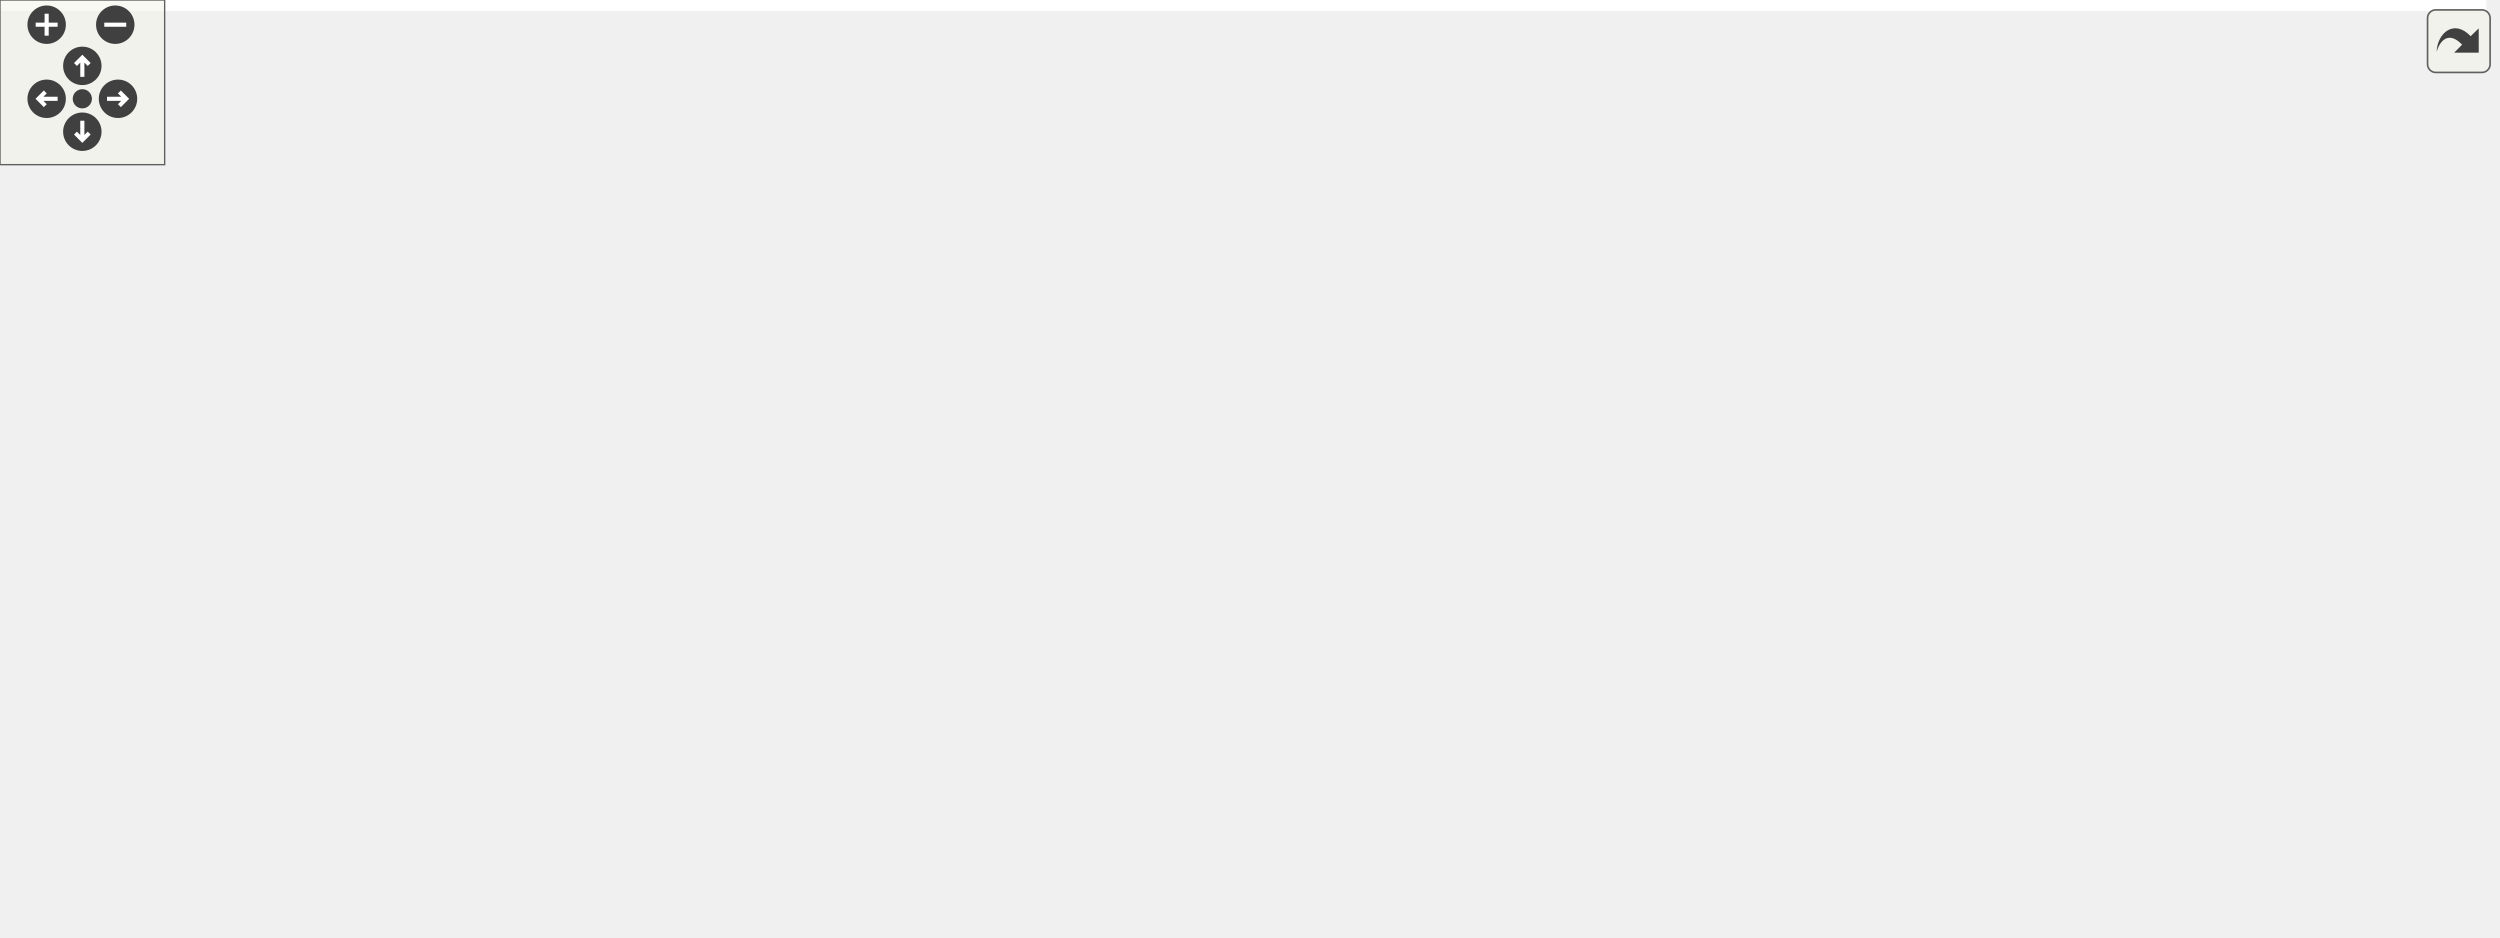
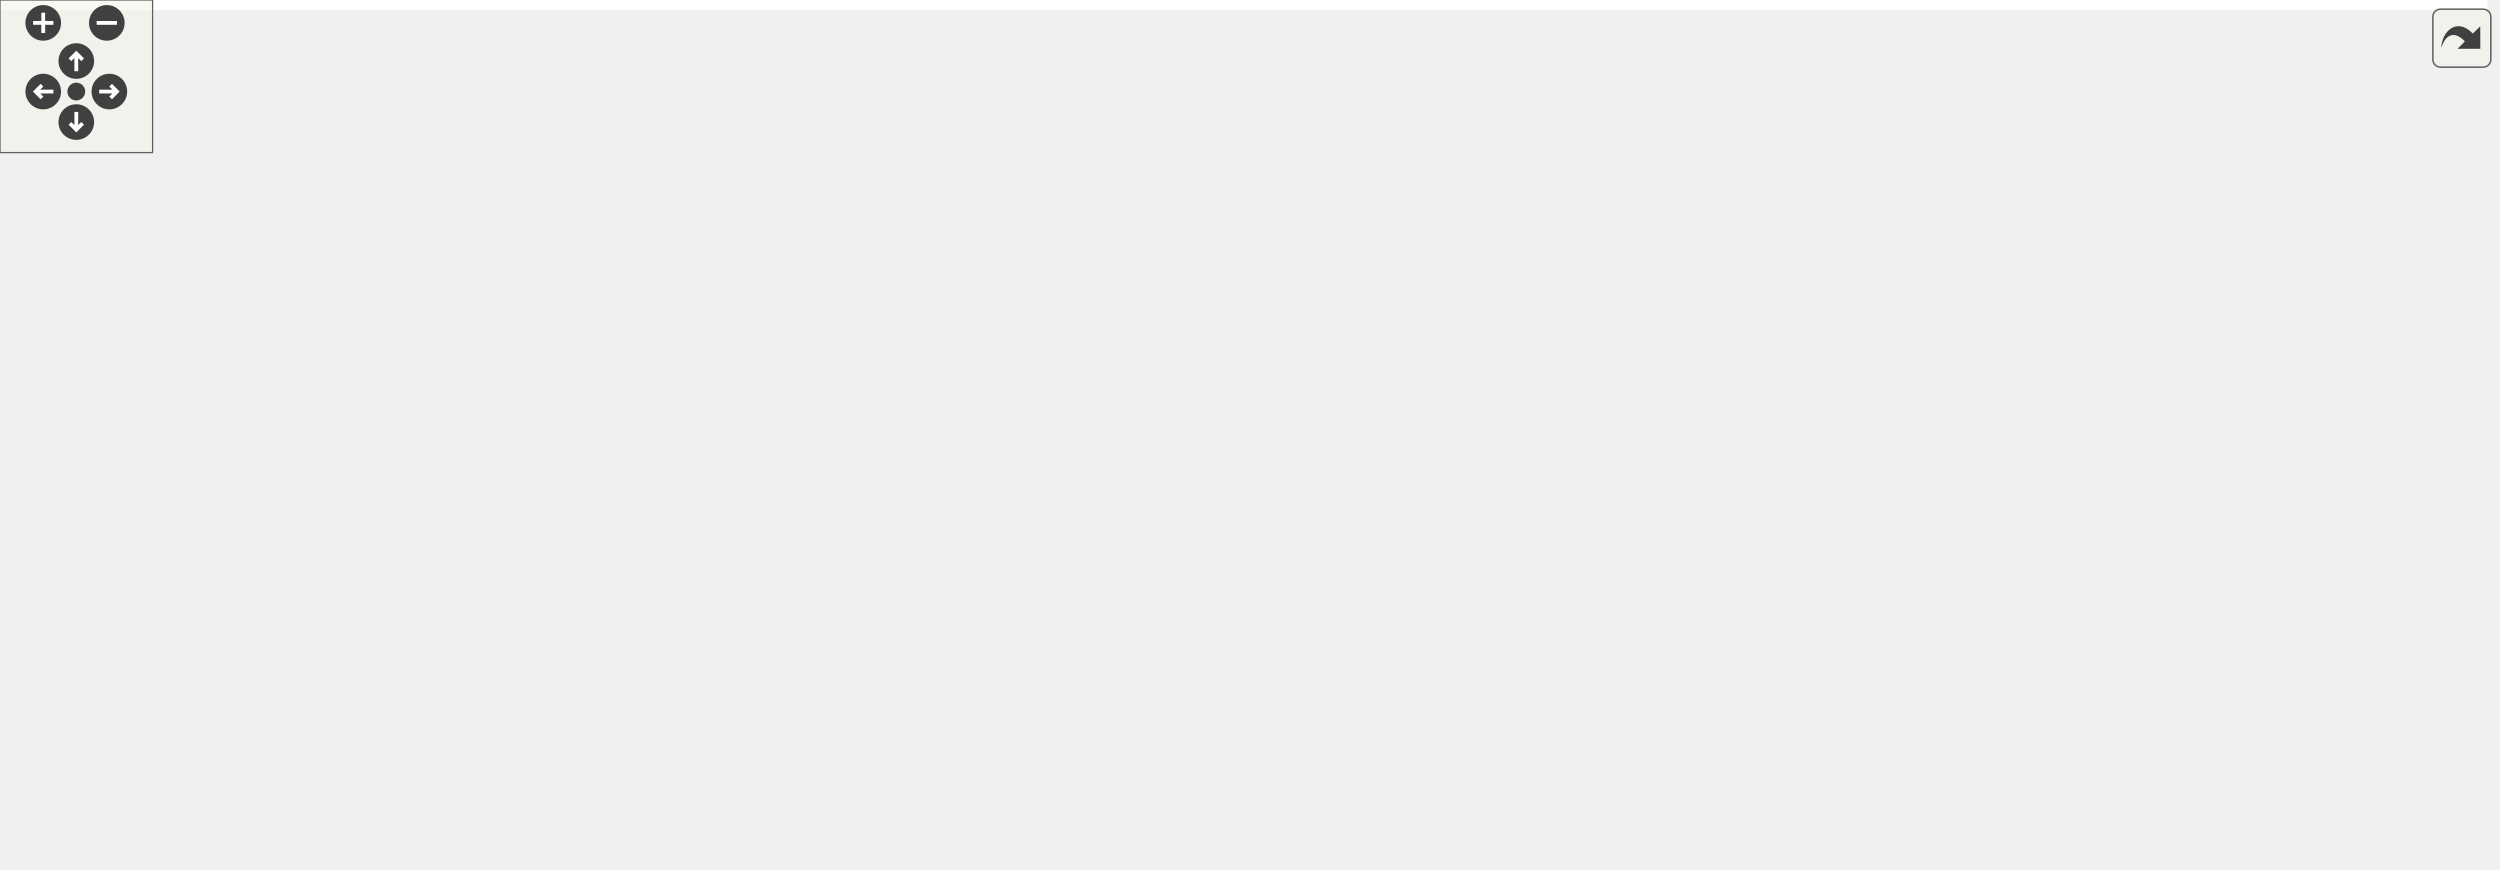
<svg xmlns="http://www.w3.org/2000/svg" xmlns:xlink="http://www.w3.org/1999/xlink" id="main" version="1.1" xml:space="preserve">
  <style type="text/css">
.edge:hover path { stroke: red; }
.edge:hover polygon { stroke: red; fill: red; }
</style>
  <defs>
    <circle id="rim" cx="0" cy="0" r="7" />
    <circle id="rim2" cx="0" cy="0" r="3.5" />
    <g id="zoomPlus">
      <use xlink:href="#rim" fill="#404040">
        <set attributeName="fill" to="#808080" begin="zoomplus.mouseover" end="zoomplus.mouseout" />
      </use>
      <path d="M-4,0h8M0,-4v8" fill="none" stroke="white" stroke-width="1.5" pointer-events="none" />
    </g>
    <g id="zoomMin">
      <use xlink:href="#rim" fill="#404040">
        <set attributeName="fill" to="#808080" begin="zoomminus.mouseover" end="zoomminus.mouseout" />
      </use>
      <path d="M-4,0h8" fill="none" stroke="white" stroke-width="1.5" pointer-events="none" />
    </g>
    <g id="dirArrow">
      <path fill="none" stroke="white" stroke-width="1.5" d="M0,-3.0v7 M-2.5,-0.5L0,-3.0L2.5,-0.5" />
    </g>
    <g id="resetDef">
      <use xlink:href="#rim2" fill="#404040">
        <set attributeName="fill" to="#808080" begin="reset.mouseover" end="reset.mouseout" />
      </use>
    </g>
  </defs>
  <svg id="graph" class="graph">
    <g id="viewport">
-       <polygon fill="white" stroke="transparent" points="-4,4 -4,-281 906,-281 906,4 -4,4" />
+       <polygon fill="white" stroke="transparent" points="-4,4 -4,-281 978,-281 978,4 -4,4" />
      <g id="node1" class="node">
        <g id="a_node1">
          <a xlink:title=" ">
-             <polygon fill="#bfbfbf" stroke="black" points="378,-246.5 378,-276.5 575,-276.5 575,-246.5 378,-246.5" />
-             <text text-anchor="start" x="386" y="-264.5" font-family="Helvetica,sans-Serif" font-size="10.00">modules/core/MarmotMechanics</text>
-             <text text-anchor="middle" x="476.5" y="-253.5" font-family="Helvetica,sans-Serif" font-size="10.00">Core/src/MarmotMaterialHyperElastic.cpp</text>
+             <polygon fill="#bfbfbf" stroke="black" points="352,-246.5 352,-276.5 549,-276.5 549,-246.5 352,-246.5" />
+             <text text-anchor="start" x="360" y="-264.5" font-family="Helvetica,sans-Serif" font-size="10.00">modules/core/MarmotMechanics</text>
+             <text text-anchor="middle" x="450.5" y="-253.5" font-family="Helvetica,sans-Serif" font-size="10.00">Core/src/MarmotMaterialHyperElastic.cpp</text>
          </a>
        </g>
      </g>
      <g id="node2" class="node">
        <g id="a_node2">
+           <a xlink:href="MarmotMaterialHyperElastic_8h.html" target="_top" xlink:title=" ">
+             <polygon fill="white" stroke="black" points="23.5,-179.5 23.5,-209.5 169.5,-209.5 169.5,-179.5 23.5,-179.5" />
+             <text text-anchor="start" x="31.5" y="-197.5" font-family="Helvetica,sans-Serif" font-size="10.00">Marmot/MarmotMaterialHyper</text>
+             <text text-anchor="middle" x="96.5" y="-186.5" font-family="Helvetica,sans-Serif" font-size="10.00">Elastic.h</text>
+           </a>
+         </g>
+       </g>
+       <g id="edge1" class="edge">
+         <path fill="none" stroke="midnightblue" d="M374.12,-246.48C316.87,-235.96 238.57,-221.59 179.72,-210.78" />
+         <polygon fill="midnightblue" stroke="midnightblue" points="180.18,-207.31 169.71,-208.94 178.92,-214.19 180.18,-207.31" />
+       </g>
+       <g id="node7" class="node">
+         <g id="a_node7">
          <a xlink:href="MarmotConstants_8h.html" target="_top" xlink:title=" ">
-             <polygon fill="white" stroke="black" points="0,-123.5 0,-142.5 137,-142.5 137,-123.5 0,-123.5" />
-             <text text-anchor="middle" x="68.5" y="-130.5" font-family="Helvetica,sans-Serif" font-size="10.00">Marmot/MarmotConstants.h</text>
-           </a>
-         </g>
-       </g>
-       <g id="edge1" class="edge">
-         <path fill="none" stroke="midnightblue" d="M377.78,-256.87C284.15,-251.68 151.71,-239.28 109.5,-210 89.91,-196.41 78.84,-170.39 73.26,-152.61" />
-         <polygon fill="midnightblue" stroke="midnightblue" points="76.57,-151.46 70.47,-142.8 69.84,-153.38 76.57,-151.46" />
-       </g>
-       <g id="node4" class="node">
-         <g id="a_node4">
+             <polygon fill="white" stroke="black" points="837,-123.5 837,-142.5 974,-142.5 974,-123.5 837,-123.5" />
+             <text text-anchor="middle" x="905.5" y="-130.5" font-family="Helvetica,sans-Serif" font-size="10.00">Marmot/MarmotConstants.h</text>
+           </a>
+         </g>
+       </g>
+       <g id="edge6" class="edge">
+         <path fill="none" stroke="midnightblue" d="M549.29,-253.05C640.72,-245.04 769.27,-230.61 815.5,-210 846.32,-196.26 874.8,-168.66 891.15,-150.77" />
+         <polygon fill="midnightblue" stroke="midnightblue" points="894.14,-152.68 898.16,-142.88 888.91,-148.03 894.14,-152.68" />
+       </g>
+       <g id="node9" class="node">
+         <g id="a_node9">
          <a xlink:href="MarmotJournal_8h.html" target="_top" xlink:title=" ">
-             <polygon fill="white" stroke="black" points="487,-67.5 487,-86.5 612,-86.5 612,-67.5 487,-67.5" />
-             <text text-anchor="middle" x="549.5" y="-74.5" font-family="Helvetica,sans-Serif" font-size="10.00">Marmot/MarmotJournal.h</text>
-           </a>
-         </g>
-       </g>
-       <g id="edge3" class="edge">
-         <path fill="none" stroke="midnightblue" d="M481.75,-246.31C487.81,-230.01 498.15,-202.49 507.5,-179 519.11,-149.84 533.24,-116.23 541.79,-96.07" />
-         <polygon fill="midnightblue" stroke="midnightblue" points="545.12,-97.18 545.81,-86.61 538.68,-94.44 545.12,-97.18" />
-       </g>
-       <g id="node5" class="node">
-         <g id="a_node5">
-           <a xlink:title=" ">
-             <polygon fill="white" stroke="#bfbfbf" points="629.5,-6 629.5,-25 683.5,-25 683.5,-6 629.5,-6" />
-             <text text-anchor="middle" x="656.5" y="-13" font-family="Helvetica,sans-Serif" font-size="10.00">iostream</text>
+             <polygon fill="white" stroke="black" points="183,-67.5 183,-86.5 308,-86.5 308,-67.5 183,-67.5" />
+             <text text-anchor="middle" x="245.5" y="-74.5" font-family="Helvetica,sans-Serif" font-size="10.00">Marmot/MarmotJournal.h</text>
+           </a>
+         </g>
+       </g>
+       <g id="edge8" class="edge">
+         <path fill="none" stroke="midnightblue" d="M351.72,-250.62C298.64,-243.05 240.81,-230.35 224.5,-210 197.75,-176.61 220.42,-122.86 235.2,-95.38" />
+         <polygon fill="midnightblue" stroke="midnightblue" points="238.33,-96.97 240.19,-86.54 232.23,-93.53 238.33,-96.97" />
+       </g>
+       <g id="node10" class="node">
+         <g id="a_node10">
+           <a xlink:title=" ">
+             <polygon fill="white" stroke="#bfbfbf" points="611.5,-6 611.5,-25 665.5,-25 665.5,-6 611.5,-6" />
+             <text text-anchor="middle" x="638.5" y="-13" font-family="Helvetica,sans-Serif" font-size="10.00">iostream</text>
+           </a>
+         </g>
+       </g>
+       <g id="edge33" class="edge">
+         <path fill="none" stroke="midnightblue" d="M507.04,-246.46C528.34,-238.73 551.31,-227.12 567.5,-210 615.63,-159.11 631.67,-72.91 636.55,-35.15" />
+         <polygon fill="midnightblue" stroke="midnightblue" points="640.04,-35.42 637.73,-25.08 633.09,-34.61 640.04,-35.42" />
+       </g>
+       <g id="node12" class="node">
+         <g id="a_node12">
+           <a xlink:href="MarmotKinematics_8h.html" target="_top" xlink:title=" ">
+             <polygon fill="white" stroke="black" points="233.5,-185 233.5,-204 375.5,-204 375.5,-185 233.5,-185" />
+             <text text-anchor="middle" x="304.5" y="-192" font-family="Helvetica,sans-Serif" font-size="10.00">Marmot/MarmotKinematics.h</text>
+           </a>
+         </g>
+       </g>
+       <g id="edge12" class="edge">
+         <path fill="none" stroke="midnightblue" d="M418.82,-246.4C393.2,-234.99 357.46,-219.08 332.8,-208.1" />
+         <polygon fill="midnightblue" stroke="midnightblue" points="334.17,-204.88 323.61,-204.01 331.32,-211.27 334.17,-204.88" />
+       </g>
+       <g id="node17" class="node">
+         <g id="a_node17">
+           <a xlink:href="MarmotVoigt_8h.html" target="_top" xlink:title=" ">
+             <polygon fill="white" stroke="black" points="308.5,-123.5 308.5,-142.5 424.5,-142.5 424.5,-123.5 308.5,-123.5" />
+             <text text-anchor="middle" x="366.5" y="-130.5" font-family="Helvetica,sans-Serif" font-size="10.00">Marmot/MarmotVoigt.h</text>
          </a>
        </g>
      </g>
      <g id="edge32" class="edge">
-         <path fill="none" stroke="midnightblue" d="M575.08,-250.79C602.28,-243.46 629.51,-231.01 648.5,-210 691.67,-162.25 680.76,-130.7 671.5,-67 669.91,-56.08 666.49,-44.24 663.32,-34.77" />
-         <polygon fill="midnightblue" stroke="midnightblue" points="666.59,-33.52 659.95,-25.27 659.99,-35.86 666.59,-33.52" />
-       </g>
-       <g id="node8" class="node">
-         <g id="a_node8">
-           <a xlink:href="MarmotKinematics_8h.html" target="_top" xlink:title=" ">
-             <polygon fill="white" stroke="black" points="253.5,-185 253.5,-204 395.5,-204 395.5,-185 253.5,-185" />
-             <text text-anchor="middle" x="324.5" y="-192" font-family="Helvetica,sans-Serif" font-size="10.00">Marmot/MarmotKinematics.h</text>
-           </a>
-         </g>
-       </g>
-       <g id="edge7" class="edge">
-         <path fill="none" stroke="midnightblue" d="M443.52,-246.4C416.73,-234.94 379.31,-218.94 353.62,-207.95" />
-         <polygon fill="midnightblue" stroke="midnightblue" points="354.96,-204.72 344.39,-204.01 352.21,-211.16 354.96,-204.72" />
-       </g>
-       <g id="node13" class="node">
-         <g id="a_node13">
-           <a xlink:href="MarmotVoigt_8h.html" target="_top" xlink:title=" ">
-             <polygon fill="white" stroke="black" points="343.5,-123.5 343.5,-142.5 459.5,-142.5 459.5,-123.5 343.5,-123.5" />
-             <text text-anchor="middle" x="401.5" y="-130.5" font-family="Helvetica,sans-Serif" font-size="10.00">Marmot/MarmotVoigt.h</text>
-           </a>
-         </g>
-       </g>
-       <g id="edge31" class="edge">
-         <path fill="none" stroke="midnightblue" d="M468.19,-246.48C454.45,-223.31 427.04,-177.07 411.99,-151.69" />
-         <polygon fill="midnightblue" stroke="midnightblue" points="414.82,-149.61 406.71,-142.79 408.8,-153.18 414.82,-149.61" />
-       </g>
-       <g id="node14" class="node">
-         <g id="a_node14">
-           <a xlink:href="MarmotMaterialHyperElastic_8h.html" target="_top" xlink:title=" ">
-             <polygon fill="white" stroke="black" points="732.5,-179.5 732.5,-209.5 878.5,-209.5 878.5,-179.5 732.5,-179.5" />
-             <text text-anchor="start" x="740.5" y="-197.5" font-family="Helvetica,sans-Serif" font-size="10.00">Marmot/MarmotMaterialHyper</text>
-             <text text-anchor="middle" x="805.5" y="-186.5" font-family="Helvetica,sans-Serif" font-size="10.00">Elastic.h</text>
-           </a>
-         </g>
-       </g>
-       <g id="edge16" class="edge">
-         <path fill="none" stroke="midnightblue" d="M547.48,-246.48C599.5,-236.2 670.2,-222.23 724.43,-211.52" />
-         <polygon fill="midnightblue" stroke="midnightblue" points="725.23,-214.93 734.36,-209.55 723.87,-208.06 725.23,-214.93" />
+         <path fill="none" stroke="midnightblue" d="M441.19,-246.48C425.74,-223.21 394.83,-176.66 378.02,-151.36" />
+         <polygon fill="midnightblue" stroke="midnightblue" points="380.78,-149.18 372.34,-142.79 374.95,-153.06 380.78,-149.18" />
      </g>
      <g id="node18" class="node">
        <g id="a_node18">
          <a xlink:href="MarmotMath_8h.html" target="_top" xlink:title=" ">
-             <polygon fill="white" stroke="black" points="119,-185 119,-204 234,-204 234,-185 119,-185" />
-             <text text-anchor="middle" x="176.5" y="-192" font-family="Helvetica,sans-Serif" font-size="10.00">Marmot/MarmotMath.h</text>
+             <polygon fill="white" stroke="black" points="691,-185 691,-204 806,-204 806,-185 691,-185" />
+             <text text-anchor="middle" x="748.5" y="-192" font-family="Helvetica,sans-Serif" font-size="10.00">Marmot/MarmotMath.h</text>
          </a>
        </g>
      </g>
      <g id="edge21" class="edge">
-         <path fill="none" stroke="midnightblue" d="M411.77,-246.48C356.02,-234.4 276.72,-217.21 225.94,-206.21" />
-         <polygon fill="midnightblue" stroke="midnightblue" points="226.38,-202.73 215.86,-204.03 224.9,-209.57 226.38,-202.73" />
+         <path fill="none" stroke="midnightblue" d="M514.79,-246.48C570.18,-234.4 648.95,-217.21 699.39,-206.21" />
+         <polygon fill="midnightblue" stroke="midnightblue" points="700.38,-209.58 709.4,-204.03 698.88,-202.74 700.38,-209.58" />
+       </g>
+       <g id="node21" class="node">
+         <g id="a_node21">
+           <a xlink:href="MarmotTensor_8h.html" target="_top" xlink:title=" ">
+             <polygon fill="white" stroke="black" points="435,-185 435,-204 558,-204 558,-185 435,-185" />
+             <text text-anchor="middle" x="496.5" y="-192" font-family="Helvetica,sans-Serif" font-size="10.00">Marmot/MarmotTensor.h</text>
+           </a>
+         </g>
+       </g>
+       <g id="edge26" class="edge">
+         <path fill="none" stroke="midnightblue" d="M460.48,-246.4C467.51,-236.46 476.96,-223.11 484.42,-212.57" />
+         <polygon fill="midnightblue" stroke="midnightblue" points="487.43,-214.38 490.35,-204.19 481.71,-210.34 487.43,-214.38" />
+       </g>
+       <g id="node3" class="node">
+         <g id="a_node3">
+           <a xlink:href="MarmotMaterialMechanical_8h.html" target="_top" xlink:title=" ">
+             <polygon fill="white" stroke="black" points="0,-123.5 0,-142.5 177,-142.5 177,-123.5 0,-123.5" />
+             <text text-anchor="middle" x="88.5" y="-130.5" font-family="Helvetica,sans-Serif" font-size="10.00">Marmot/MarmotMaterialMechanical.h</text>
+           </a>
+         </g>
+       </g>
+       <g id="edge2" class="edge">
+         <path fill="none" stroke="midnightblue" d="M94.6,-179.4C93.53,-171.38 92.16,-161.23 91,-152.57" />
+         <polygon fill="midnightblue" stroke="midnightblue" points="94.47,-152.1 89.66,-142.66 87.53,-153.04 94.47,-152.1" />
+       </g>
+       <g id="node4" class="node">
+         <g id="a_node4">
+           <a xlink:href="MarmotMaterial_8h.html" target="_top" xlink:title=" ">
+             <polygon fill="white" stroke="black" points="24.5,-67.5 24.5,-86.5 152.5,-86.5 152.5,-67.5 24.5,-67.5" />
+             <text text-anchor="middle" x="88.5" y="-74.5" font-family="Helvetica,sans-Serif" font-size="10.00">Marmot/MarmotMaterial.h</text>
+           </a>
+         </g>
+       </g>
+       <g id="edge3" class="edge">
+         <path fill="none" stroke="midnightblue" d="M88.5,-123.08C88.5,-116.01 88.5,-105.86 88.5,-96.99" />
+         <polygon fill="midnightblue" stroke="midnightblue" points="92,-96.75 88.5,-86.75 85,-96.75 92,-96.75" />
+       </g>
+       <g id="node5" class="node">
+         <g id="a_node5">
+           <a xlink:href="MarmotUtils_8h.html" target="_top" xlink:title=" ">
+             <polygon fill="white" stroke="black" points="29,-6 29,-25 142,-25 142,-6 29,-6" />
+             <text text-anchor="middle" x="85.5" y="-13" font-family="Helvetica,sans-Serif" font-size="10.00">Marmot/MarmotUtils.h</text>
+           </a>
+         </g>
+       </g>
+       <g id="edge4" class="edge">
+         <path fill="none" stroke="midnightblue" d="M88.07,-67.48C87.65,-59.08 86.99,-45.98 86.44,-35.16" />
+         <polygon fill="midnightblue" stroke="midnightblue" points="89.93,-34.82 85.93,-25.01 82.94,-35.17 89.93,-34.82" />
+       </g>
+       <g id="node6" class="node">
+         <g id="a_node6">
+           <a xlink:title=" ">
+             <polygon fill="white" stroke="#bfbfbf" points="160,-6 160,-25 201,-25 201,-6 160,-6" />
+             <text text-anchor="middle" x="180.5" y="-13" font-family="Helvetica,sans-Serif" font-size="10.00">string</text>
+           </a>
+         </g>
+       </g>
+       <g id="edge5" class="edge">
+         <path fill="none" stroke="midnightblue" d="M101.68,-67.48C116.57,-57.84 141.04,-42.02 158.77,-30.55" />
+         <polygon fill="midnightblue" stroke="midnightblue" points="160.85,-33.38 167.34,-25.01 157.05,-27.5 160.85,-33.38" />
+       </g>
+       <g id="node8" class="node">
+         <g id="a_node8">
+           <a xlink:title=" ">
+             <polygon fill="white" stroke="#bfbfbf" points="883.5,-67.5 883.5,-86.5 927.5,-86.5 927.5,-67.5 883.5,-67.5" />
+             <text text-anchor="middle" x="905.5" y="-74.5" font-family="Helvetica,sans-Serif" font-size="10.00">cmath</text>
+           </a>
+         </g>
+       </g>
+       <g id="edge7" class="edge">
+         <path fill="none" stroke="midnightblue" d="M905.5,-123.08C905.5,-116.01 905.5,-105.86 905.5,-96.99" />
+         <polygon fill="midnightblue" stroke="midnightblue" points="909,-96.75 905.5,-86.75 902,-96.75 909,-96.75" />
+       </g>
+       <g id="edge11" class="edge">
+         <path fill="none" stroke="midnightblue" d="M236.19,-67.48C226.05,-58.2 209.64,-43.17 197.25,-31.83" />
+         <polygon fill="midnightblue" stroke="midnightblue" points="199.54,-29.18 189.8,-25.01 194.81,-34.34 199.54,-29.18" />
+       </g>
+       <g id="edge9" class="edge">
+         <path fill="none" stroke="midnightblue" d="M308.01,-73C380.01,-68.42 501.38,-57.27 602.5,-31 605.01,-30.35 607.58,-29.56 610.13,-28.7" />
+         <polygon fill="midnightblue" stroke="midnightblue" points="611.61,-31.89 619.75,-25.11 609.16,-25.33 611.61,-31.89" />
+       </g>
+       <g id="node11" class="node">
+         <g id="a_node11">
+           <a xlink:title=" ">
+             <polygon fill="white" stroke="#bfbfbf" points="219.5,-6 219.5,-25 271.5,-25 271.5,-6 219.5,-6" />
+             <text text-anchor="middle" x="245.5" y="-13" font-family="Helvetica,sans-Serif" font-size="10.00">sstream</text>
+           </a>
+         </g>
+       </g>
+       <g id="edge10" class="edge">
+         <path fill="none" stroke="midnightblue" d="M245.5,-67.48C245.5,-59.08 245.5,-45.98 245.5,-35.16" />
+         <polygon fill="midnightblue" stroke="midnightblue" points="249,-35.01 245.5,-25.01 242,-35.01 249,-35.01" />
+       </g>
+       <g id="edge13" class="edge">
+         <path fill="none" stroke="midnightblue" d="M296.52,-184.81C288.05,-175.2 274.79,-158.97 266.5,-143 258.82,-128.2 253.24,-110.04 249.77,-96.69" />
+         <polygon fill="midnightblue" stroke="midnightblue" points="253.12,-95.66 247.35,-86.78 246.32,-97.32 253.12,-95.66" />
+       </g>
+       <g id="node13" class="node">
+         <g id="a_node13">
+           <a xlink:href="MarmotTypedefs_8h.html" target="_top" xlink:title=" ">
+             <polygon fill="white" stroke="black" points="405,-67.5 405,-86.5 538,-86.5 538,-67.5 405,-67.5" />
+             <text text-anchor="middle" x="471.5" y="-74.5" font-family="Helvetica,sans-Serif" font-size="10.00">Marmot/MarmotTypedefs.h</text>
+           </a>
+         </g>
+       </g>
+       <g id="edge14" class="edge">
+         <path fill="none" stroke="midnightblue" d="M300.45,-184.62C294.51,-170.1 285.55,-141.07 299.5,-123 311.87,-106.97 356.73,-95.56 397.53,-88.23" />
+         <polygon fill="midnightblue" stroke="midnightblue" points="398.26,-91.66 407.52,-86.5 397.07,-84.76 398.26,-91.66" />
+       </g>
+       <g id="edge18" class="edge">
+         <path fill="none" stroke="midnightblue" d="M313.38,-184.98C322.96,-175.78 338.41,-160.96 350.19,-149.66" />
+         <polygon fill="midnightblue" stroke="midnightblue" points="352.84,-151.96 357.63,-142.51 347.99,-146.91 352.84,-151.96" />
+       </g>
+       <g id="node14" class="node">
+         <g id="a_node14">
+           <a xlink:title=" ">
+             <polygon fill="white" stroke="#bfbfbf" points="439.5,-6 439.5,-25 503.5,-25 503.5,-6 439.5,-6" />
+             <text text-anchor="middle" x="471.5" y="-13" font-family="Helvetica,sans-Serif" font-size="10.00">Eigen/Core</text>
+           </a>
+         </g>
+       </g>
+       <g id="edge15" class="edge">
+         <path fill="none" stroke="midnightblue" d="M471.5,-67.48C471.5,-59.08 471.5,-45.98 471.5,-35.16" />
+         <polygon fill="midnightblue" stroke="midnightblue" points="475,-35.01 471.5,-25.01 468,-35.01 475,-35.01" />
+       </g>
+       <g id="node15" class="node">
+         <g id="a_node15">
+           <a xlink:title=" ">
+             <polygon fill="white" stroke="#bfbfbf" points="522,-6 522,-25 593,-25 593,-6 522,-6" />
+             <text text-anchor="middle" x="557.5" y="-13" font-family="Helvetica,sans-Serif" font-size="10.00">Eigen/Dense</text>
+           </a>
+         </g>
+       </g>
+       <g id="edge16" class="edge">
+         <path fill="none" stroke="midnightblue" d="M483.82,-67.48C497.62,-57.93 520.2,-42.31 536.73,-30.87" />
+         <polygon fill="midnightblue" stroke="midnightblue" points="538.97,-33.58 545.2,-25.01 534.99,-27.82 538.97,-33.58" />
+       </g>
+       <g id="node16" class="node">
+         <g id="a_node16">
+           <a xlink:title=" ">
+             <polygon fill="white" stroke="#bfbfbf" points="290,-0.5 290,-30.5 421,-30.5 421,-0.5 290,-0.5" />
+             <text text-anchor="start" x="298" y="-18.5" font-family="Helvetica,sans-Serif" font-size="10.00">unsupported/Eigen/CXX11</text>
+             <text text-anchor="middle" x="355.5" y="-7.5" font-family="Helvetica,sans-Serif" font-size="10.00">/Tensor</text>
+           </a>
+         </g>
+       </g>
+       <g id="edge17" class="edge">
+         <path fill="none" stroke="midnightblue" d="M454.88,-67.48C438.51,-59.08 412.96,-45.97 391.87,-35.15" />
+         <polygon fill="midnightblue" stroke="midnightblue" points="393.33,-31.97 382.84,-30.52 390.14,-38.2 393.33,-31.97" />
+       </g>
+       <g id="edge19" class="edge">
+         <path fill="none" stroke="midnightblue" d="M347.33,-123.44C327.59,-114.64 296.61,-100.81 274.01,-90.72" />
+         <polygon fill="midnightblue" stroke="midnightblue" points="275.14,-87.4 264.58,-86.52 272.29,-93.79 275.14,-87.4" />
+       </g>
+       <g id="edge20" class="edge">
+         <path fill="none" stroke="midnightblue" d="M383.37,-123.32C400.21,-114.66 426.31,-101.24 445.74,-91.25" />
+         <polygon fill="midnightblue" stroke="midnightblue" points="447.38,-94.34 454.67,-86.65 444.18,-88.12 447.38,-94.34" />
+       </g>
+       <g id="edge22" class="edge">
+         <path fill="none" stroke="midnightblue" d="M770.99,-184.98C797.81,-174.81 842.82,-157.76 873.31,-146.2" />
+         <polygon fill="midnightblue" stroke="midnightblue" points="874.94,-149.33 883.05,-142.51 872.46,-142.78 874.94,-149.33" />
+       </g>
+       <g id="edge23" class="edge">
+         <path fill="none" stroke="midnightblue" d="M727.68,-184.82C679.13,-164.58 558.27,-114.18 501.66,-90.57" />
+         <polygon fill="midnightblue" stroke="midnightblue" points="502.76,-87.24 492.18,-86.62 500.07,-93.7 502.76,-87.24" />
+       </g>
+       <g id="node19" class="node">
+         <g id="a_node19">
+           <a xlink:title=" ">
+             <polygon fill="white" stroke="#bfbfbf" points="762.5,-123.5 762.5,-142.5 818.5,-142.5 818.5,-123.5 762.5,-123.5" />
+             <text text-anchor="middle" x="790.5" y="-130.5" font-family="Helvetica,sans-Serif" font-size="10.00">algorithm</text>
+           </a>
+         </g>
+       </g>
+       <g id="edge24" class="edge">
+         <path fill="none" stroke="midnightblue" d="M754.52,-184.98C760.76,-176.14 770.67,-162.09 778.52,-150.98" />
+         <polygon fill="midnightblue" stroke="midnightblue" points="781.59,-152.7 784.49,-142.51 775.87,-148.66 781.59,-152.7" />
      </g>
      <g id="node20" class="node">
        <g id="a_node20">
-           <a xlink:href="MarmotTensor_8h.html" target="_top" xlink:title=" ">
-             <polygon fill="white" stroke="black" points="516,-185 516,-204 639,-204 639,-185 516,-185" />
-             <text text-anchor="middle" x="577.5" y="-192" font-family="Helvetica,sans-Serif" font-size="10.00">Marmot/MarmotTensor.h</text>
+           <a xlink:title=" ">
+             <polygon fill="white" stroke="#bfbfbf" points="691,-123.5 691,-142.5 744,-142.5 744,-123.5 691,-123.5" />
+             <text text-anchor="middle" x="717.5" y="-130.5" font-family="Helvetica,sans-Serif" font-size="10.00">complex</text>
          </a>
        </g>
      </g>
      <g id="edge25" class="edge">
-         <path fill="none" stroke="midnightblue" d="M498.42,-246.4C515.35,-235.5 538.69,-220.48 555.62,-209.58" />
-         <polygon fill="midnightblue" stroke="midnightblue" points="557.77,-212.36 564.28,-204.01 553.98,-206.48 557.77,-212.36" />
-       </g>
-       <g id="node3" class="node">
-         <g id="a_node3">
-           <a xlink:title=" ">
-             <polygon fill="white" stroke="#bfbfbf" points="46.5,-67.5 46.5,-86.5 90.5,-86.5 90.5,-67.5 46.5,-67.5" />
-             <text text-anchor="middle" x="68.5" y="-74.5" font-family="Helvetica,sans-Serif" font-size="10.00">cmath</text>
-           </a>
-         </g>
-       </g>
-       <g id="edge2" class="edge">
-         <path fill="none" stroke="midnightblue" d="M68.5,-123.08C68.5,-116.01 68.5,-105.86 68.5,-96.99" />
-         <polygon fill="midnightblue" stroke="midnightblue" points="72,-96.75 68.5,-86.75 65,-96.75 72,-96.75" />
-       </g>
-       <g id="edge4" class="edge">
-         <path fill="none" stroke="midnightblue" d="M564.83,-67.48C582.47,-57.67 611.66,-41.43 632.36,-29.92" />
-         <polygon fill="midnightblue" stroke="midnightblue" points="634.16,-32.93 641.2,-25.01 630.76,-26.81 634.16,-32.93" />
-       </g>
-       <g id="node6" class="node">
-         <g id="a_node6">
-           <a xlink:title=" ">
-             <polygon fill="white" stroke="#bfbfbf" points="523.5,-6 523.5,-25 575.5,-25 575.5,-6 523.5,-6" />
-             <text text-anchor="middle" x="549.5" y="-13" font-family="Helvetica,sans-Serif" font-size="10.00">sstream</text>
-           </a>
-         </g>
-       </g>
-       <g id="edge5" class="edge">
-         <path fill="none" stroke="midnightblue" d="M549.5,-67.48C549.5,-59.08 549.5,-45.98 549.5,-35.16" />
-         <polygon fill="midnightblue" stroke="midnightblue" points="553,-35.01 549.5,-25.01 546,-35.01 553,-35.01" />
-       </g>
-       <g id="node7" class="node">
-         <g id="a_node7">
-           <a xlink:title=" ">
-             <polygon fill="white" stroke="#bfbfbf" points="702,-6 702,-25 743,-25 743,-6 702,-6" />
-             <text text-anchor="middle" x="722.5" y="-13" font-family="Helvetica,sans-Serif" font-size="10.00">string</text>
-           </a>
-         </g>
-       </g>
-       <g id="edge6" class="edge">
-         <path fill="none" stroke="midnightblue" d="M581.2,-67.46C610.49,-59.23 655,-45.87 692.5,-31 693.88,-30.45 695.28,-29.87 696.69,-29.27" />
-         <polygon fill="midnightblue" stroke="midnightblue" points="698.23,-32.41 705.87,-25.07 695.32,-26.04 698.23,-32.41" />
-       </g>
-       <g id="edge8" class="edge">
-         <path fill="none" stroke="midnightblue" d="M322.88,-184.81C320.67,-170.03 318.61,-139.96 334.5,-123 353.73,-102.46 422.23,-90.65 476.81,-84.33" />
-         <polygon fill="midnightblue" stroke="midnightblue" points="477.27,-87.8 486.82,-83.21 476.5,-80.84 477.27,-87.8" />
-       </g>
-       <g id="node9" class="node">
-         <g id="a_node9">
-           <a xlink:href="MarmotTypedefs_8h.html" target="_top" xlink:title=" ">
-             <polygon fill="white" stroke="black" points="239,-67.5 239,-86.5 372,-86.5 372,-67.5 239,-67.5" />
-             <text text-anchor="middle" x="305.5" y="-74.5" font-family="Helvetica,sans-Serif" font-size="10.00">Marmot/MarmotTypedefs.h</text>
-           </a>
-         </g>
-       </g>
-       <g id="edge9" class="edge">
-         <path fill="none" stroke="midnightblue" d="M319.23,-184.96C313.56,-175.22 304.89,-158.63 301.5,-143 298.16,-127.62 299.64,-109.74 301.68,-96.64" />
-         <polygon fill="midnightblue" stroke="midnightblue" points="305.17,-96.99 303.51,-86.53 298.28,-95.74 305.17,-96.99" />
-       </g>
-       <g id="edge13" class="edge">
-         <path fill="none" stroke="midnightblue" d="M335.53,-184.98C347.77,-175.52 367.73,-160.1 382.49,-148.69" />
-         <polygon fill="midnightblue" stroke="midnightblue" points="384.72,-151.39 390.49,-142.51 380.44,-145.85 384.72,-151.39" />
-       </g>
-       <g id="node10" class="node">
-         <g id="a_node10">
-           <a xlink:title=" ">
-             <polygon fill="white" stroke="#bfbfbf" points="187.5,-6 187.5,-25 251.5,-25 251.5,-6 187.5,-6" />
-             <text text-anchor="middle" x="219.5" y="-13" font-family="Helvetica,sans-Serif" font-size="10.00">Eigen/Core</text>
-           </a>
-         </g>
-       </g>
-       <g id="edge10" class="edge">
-         <path fill="none" stroke="midnightblue" d="M293.18,-67.48C279.38,-57.93 256.8,-42.31 240.27,-30.87" />
-         <polygon fill="midnightblue" stroke="midnightblue" points="242.01,-27.82 231.8,-25.01 238.03,-33.58 242.01,-27.82" />
-       </g>
-       <g id="node11" class="node">
-         <g id="a_node11">
-           <a xlink:title=" ">
-             <polygon fill="white" stroke="#bfbfbf" points="270,-6 270,-25 341,-25 341,-6 270,-6" />
-             <text text-anchor="middle" x="305.5" y="-13" font-family="Helvetica,sans-Serif" font-size="10.00">Eigen/Dense</text>
-           </a>
-         </g>
-       </g>
-       <g id="edge11" class="edge">
-         <path fill="none" stroke="midnightblue" d="M305.5,-67.48C305.5,-59.08 305.5,-45.98 305.5,-35.16" />
-         <polygon fill="midnightblue" stroke="midnightblue" points="309,-35.01 305.5,-25.01 302,-35.01 309,-35.01" />
-       </g>
-       <g id="node12" class="node">
-         <g id="a_node12">
-           <a xlink:title=" ">
-             <polygon fill="white" stroke="#bfbfbf" points="359,-0.5 359,-30.5 490,-30.5 490,-0.5 359,-0.5" />
-             <text text-anchor="start" x="367" y="-18.5" font-family="Helvetica,sans-Serif" font-size="10.00">unsupported/Eigen/CXX11</text>
-             <text text-anchor="middle" x="424.5" y="-7.5" font-family="Helvetica,sans-Serif" font-size="10.00">/Tensor</text>
-           </a>
-         </g>
-       </g>
-       <g id="edge12" class="edge">
-         <path fill="none" stroke="midnightblue" d="M322.55,-67.48C339.42,-59.04 365.79,-45.86 387.48,-35.01" />
-         <polygon fill="midnightblue" stroke="midnightblue" points="389.08,-38.13 396.45,-30.52 385.94,-31.86 389.08,-38.13" />
-       </g>
-       <g id="edge14" class="edge">
-         <path fill="none" stroke="midnightblue" d="M424.95,-123.44C449.63,-114.44 488.69,-100.19 516.48,-90.05" />
-         <polygon fill="midnightblue" stroke="midnightblue" points="517.96,-93.23 526.16,-86.52 515.56,-86.66 517.96,-93.23" />
-       </g>
-       <g id="edge15" class="edge">
-         <path fill="none" stroke="midnightblue" d="M386.08,-123.32C370.96,-114.82 347.68,-101.73 330.03,-91.8" />
-         <polygon fill="midnightblue" stroke="midnightblue" points="331.32,-88.51 320.89,-86.65 327.89,-94.61 331.32,-88.51" />
-       </g>
-       <g id="node15" class="node">
-         <g id="a_node15">
-           <a xlink:href="MarmotMaterialMechanical_8h.html" target="_top" xlink:title=" ">
-             <polygon fill="white" stroke="black" points="725,-123.5 725,-142.5 902,-142.5 902,-123.5 725,-123.5" />
-             <text text-anchor="middle" x="813.5" y="-130.5" font-family="Helvetica,sans-Serif" font-size="10.00">Marmot/MarmotMaterialMechanical.h</text>
-           </a>
-         </g>
-       </g>
-       <g id="edge17" class="edge">
-         <path fill="none" stroke="midnightblue" d="M807.4,-179.4C808.47,-171.38 809.84,-161.23 811,-152.57" />
-         <polygon fill="midnightblue" stroke="midnightblue" points="814.47,-153.04 812.34,-142.66 807.53,-152.1 814.47,-153.04" />
-       </g>
-       <g id="node16" class="node">
-         <g id="a_node16">
-           <a xlink:href="MarmotMaterial_8h.html" target="_top" xlink:title=" ">
-             <polygon fill="white" stroke="black" points="749.5,-67.5 749.5,-86.5 877.5,-86.5 877.5,-67.5 749.5,-67.5" />
-             <text text-anchor="middle" x="813.5" y="-74.5" font-family="Helvetica,sans-Serif" font-size="10.00">Marmot/MarmotMaterial.h</text>
-           </a>
-         </g>
-       </g>
-       <g id="edge18" class="edge">
-         <path fill="none" stroke="midnightblue" d="M813.5,-123.08C813.5,-116.01 813.5,-105.86 813.5,-96.99" />
-         <polygon fill="midnightblue" stroke="midnightblue" points="817,-96.75 813.5,-86.75 810,-96.75 817,-96.75" />
-       </g>
-       <g id="edge20" class="edge">
-         <path fill="none" stroke="midnightblue" d="M800.46,-67.48C785.73,-57.84 761.53,-42.02 743.99,-30.55" />
-         <polygon fill="midnightblue" stroke="midnightblue" points="745.8,-27.55 735.51,-25.01 741.97,-33.41 745.8,-27.55" />
-       </g>
-       <g id="node17" class="node">
-         <g id="a_node17">
-           <a xlink:href="MarmotUtils_8h.html" target="_top" xlink:title=" ">
-             <polygon fill="white" stroke="black" points="761,-6 761,-25 874,-25 874,-6 761,-6" />
-             <text text-anchor="middle" x="817.5" y="-13" font-family="Helvetica,sans-Serif" font-size="10.00">Marmot/MarmotUtils.h</text>
-           </a>
-         </g>
-       </g>
-       <g id="edge19" class="edge">
-         <path fill="none" stroke="midnightblue" d="M814.07,-67.48C814.64,-59.08 815.52,-45.98 816.25,-35.16" />
-         <polygon fill="midnightblue" stroke="midnightblue" points="819.75,-35.22 816.93,-25.01 812.76,-34.75 819.75,-35.22" />
-       </g>
-       <g id="edge22" class="edge">
-         <path fill="none" stroke="midnightblue" d="M161.03,-184.98C143.22,-175.17 113.76,-158.93 92.87,-147.42" />
-         <polygon fill="midnightblue" stroke="midnightblue" points="94.39,-144.27 83.95,-142.51 91.01,-150.4 94.39,-144.27" />
-       </g>
-       <g id="edge23" class="edge">
-         <path fill="none" stroke="midnightblue" d="M174.8,-184.62C172.56,-170.09 170.38,-141.05 184.5,-123 197.38,-106.54 216.93,-96.1 236.58,-89.48" />
-         <polygon fill="midnightblue" stroke="midnightblue" points="237.67,-92.81 246.2,-86.53 235.62,-86.11 237.67,-92.81" />
-       </g>
-       <g id="node19" class="node">
-         <g id="a_node19">
-           <a xlink:title=" ">
-             <polygon fill="white" stroke="#bfbfbf" points="193.5,-123.5 193.5,-142.5 249.5,-142.5 249.5,-123.5 193.5,-123.5" />
-             <text text-anchor="middle" x="221.5" y="-130.5" font-family="Helvetica,sans-Serif" font-size="10.00">algorithm</text>
-           </a>
-         </g>
-       </g>
-       <g id="edge24" class="edge">
-         <path fill="none" stroke="midnightblue" d="M182.95,-184.98C189.7,-176.05 200.47,-161.81 208.91,-150.64" />
-         <polygon fill="midnightblue" stroke="midnightblue" points="211.82,-152.6 215.06,-142.51 206.24,-148.37 211.82,-152.6" />
-       </g>
-       <g id="edge26" class="edge">
-         <path fill="none" stroke="midnightblue" d="M575.4,-184.82C570.88,-166.17 560.15,-121.94 554.02,-96.63" />
-         <polygon fill="midnightblue" stroke="midnightblue" points="557.39,-95.68 551.63,-86.78 550.58,-97.33 557.39,-95.68" />
+         <path fill="none" stroke="midnightblue" d="M744.06,-184.98C739.55,-176.32 732.43,-162.65 726.69,-151.65" />
+         <polygon fill="midnightblue" stroke="midnightblue" points="729.66,-149.76 721.93,-142.51 723.45,-152.99 729.66,-149.76" />
+       </g>
+       <g id="edge27" class="edge">
+         <path fill="none" stroke="midnightblue" d="M491.13,-184.57C481.55,-169.42 460,-138.82 433.5,-123 398.73,-102.24 354.98,-91.06 318.43,-85.03" />
+         <polygon fill="midnightblue" stroke="midnightblue" points="318.74,-81.54 308.32,-83.46 317.67,-88.45 318.74,-81.54" />
+       </g>
+       <g id="edge30" class="edge">
+         <path fill="none" stroke="midnightblue" d="M505.33,-184.86C515.23,-175.04 531.57,-158.36 544.5,-143 576.21,-105.32 609.8,-58.08 626.95,-33.36" />
+         <polygon fill="midnightblue" stroke="midnightblue" points="629.88,-35.28 632.68,-25.06 624.12,-31.3 629.88,-35.28" />
+       </g>
+       <g id="edge28" class="edge">
+         <path fill="none" stroke="midnightblue" d="M505.89,-184.77C519.08,-171.4 540.32,-145.09 529.5,-123 522.98,-109.68 510.4,-99.18 498.63,-91.68" />
+         <polygon fill="midnightblue" stroke="midnightblue" points="500.28,-88.59 489.89,-86.53 496.73,-94.62 500.28,-88.59" />
      </g>
      <g id="edge29" class="edge">
-         <path fill="none" stroke="midnightblue" d="M594.22,-184.97C609.03,-176.47 629.88,-161.96 640.5,-143 659.72,-108.68 659.97,-61.05 658.32,-35.13" />
-         <polygon fill="midnightblue" stroke="midnightblue" points="661.81,-34.85 657.52,-25.16 654.83,-35.41 661.81,-34.85" />
-       </g>
-       <g id="edge27" class="edge">
-         <path fill="none" stroke="midnightblue" d="M566.7,-184.89C547.82,-170.24 507.16,-140.34 468.5,-123 433.94,-107.49 392.81,-96.19 360.51,-88.78" />
-         <polygon fill="midnightblue" stroke="midnightblue" points="360.87,-85.28 350.35,-86.52 359.35,-92.11 360.87,-85.28" />
-       </g>
-       <g id="edge28" class="edge">
-         <path fill="none" stroke="midnightblue" d="M552.28,-184.98C521.83,-174.68 470.45,-157.31 436.26,-145.75" />
-         <polygon fill="midnightblue" stroke="midnightblue" points="437.26,-142.4 426.67,-142.51 435.02,-149.03 437.26,-142.4" />
-       </g>
-       <g id="node21" class="node">
-         <g id="a_node21">
-           <a xlink:title=" ">
-             <polygon fill="white" stroke="#bfbfbf" points="592,-123.5 592,-142.5 631,-142.5 631,-123.5 592,-123.5" />
-             <text text-anchor="middle" x="611.5" y="-130.5" font-family="Helvetica,sans-Serif" font-size="10.00">utility</text>
-           </a>
-         </g>
-       </g>
-       <g id="edge30" class="edge">
-         <path fill="none" stroke="midnightblue" d="M582.37,-184.98C587.37,-176.23 595.29,-162.37 601.61,-151.31" />
-         <polygon fill="midnightblue" stroke="midnightblue" points="604.72,-152.93 606.64,-142.51 598.64,-149.46 604.72,-152.93" />
+         <path fill="none" stroke="midnightblue" d="M477.87,-184.98C456.06,-174.99 419.7,-158.35 394.48,-146.81" />
+         <polygon fill="midnightblue" stroke="midnightblue" points="395.64,-143.49 385.09,-142.51 392.73,-149.85 395.64,-143.49" />
+       </g>
+       <g id="node22" class="node">
+         <g id="a_node22">
+           <a xlink:title=" ">
+             <polygon fill="white" stroke="#bfbfbf" points="481,-123.5 481,-142.5 520,-142.5 520,-123.5 481,-123.5" />
+             <text text-anchor="middle" x="500.5" y="-130.5" font-family="Helvetica,sans-Serif" font-size="10.00">utility</text>
+           </a>
+         </g>
+       </g>
+       <g id="edge31" class="edge">
+         <path fill="none" stroke="midnightblue" d="M497.07,-184.98C497.64,-176.58 498.52,-163.48 499.25,-152.66" />
+         <polygon fill="midnightblue" stroke="midnightblue" points="502.75,-152.72 499.93,-142.51 495.76,-152.25 502.75,-152.72" />
      </g>
    </g>
  </svg>
  <g id="navigator" transform="translate(0 0)" fill="#404254">
    <rect fill="#f2f5e9" fill-opacity="0.5" stroke="#606060" stroke-width=".5" x="0" y="0" width="60" height="60" />
    <use id="zoomplus" xlink:href="#zoomPlus" x="17" y="9" />
    <use id="zoomminus" xlink:href="#zoomMin" x="42" y="9" />
    <use id="reset" xlink:href="#resetDef" x="30" y="36" />
    <g id="arrowUp" xlink:href="#dirArrow" transform="translate(30 24)">
      <use xlink:href="#rim" fill="#404040">
        <set attributeName="fill" to="#808080" begin="arrowUp.mouseover" end="arrowUp.mouseout" />
      </use>
      <path fill="none" stroke="white" stroke-width="1.5" d="M0,-3.0v7 M-2.5,-0.5L0,-3.0L2.5,-0.5" />
    </g>
    <g id="arrowRight" xlink:href="#dirArrow" transform="rotate(90) translate(36 -43)">
      <use xlink:href="#rim" fill="#404040">
        <set attributeName="fill" to="#808080" begin="arrowRight.mouseover" end="arrowRight.mouseout" />
      </use>
      <path fill="none" stroke="white" stroke-width="1.5" d="M0,-3.0v7 M-2.5,-0.5L0,-3.0L2.5,-0.5" />
    </g>
    <g id="arrowDown" xlink:href="#dirArrow" transform="rotate(180) translate(-30 -48)">
      <use xlink:href="#rim" fill="#404040">
        <set attributeName="fill" to="#808080" begin="arrowDown.mouseover" end="arrowDown.mouseout" />
      </use>
      <path fill="none" stroke="white" stroke-width="1.5" d="M0,-3.0v7 M-2.5,-0.5L0,-3.0L2.5,-0.5" />
    </g>
    <g id="arrowLeft" xlink:href="#dirArrow" transform="rotate(270) translate(-36 17)">
      <use xlink:href="#rim" fill="#404040">
        <set attributeName="fill" to="#808080" begin="arrowLeft.mouseover" end="arrowLeft.mouseout" />
      </use>
      <path fill="none" stroke="white" stroke-width="1.5" d="M0,-3.0v7 M-2.5,-0.5L0,-3.0L2.5,-0.5" />
    </g>
  </g>
  <svg viewBox="0 0 15 15" width="100%" height="30px" preserveAspectRatio="xMaxYMin meet">
    <g id="arrow_out" transform="scale(0.3 0.3)">
      <a xlink:href="MarmotMaterialHyperElastic_8cpp__incl_org.svg" target="_base">
        <rect id="button" ry="5" rx="5" y="6" x="6" height="38" width="38" fill="#f2f5e9" fill-opacity="0.5" stroke="#606060" stroke-width="1.0" />
        <path id="arrow" d="M 11.5,31.437 C 11.94,20.098 22.043,11.323 32.159,21.979 L 37.069,17.246 C 37.069,17.246 37.088,32 37.088,32 L 22.16,31.978 C 22.16,31.978 26.998,27.14 26.998,27.14 C 18.529,18.264 13.292,25.23 11.5,31.437 z" style="fill:#404040;" />
      </a>
    </g>
  </svg>
</svg>
